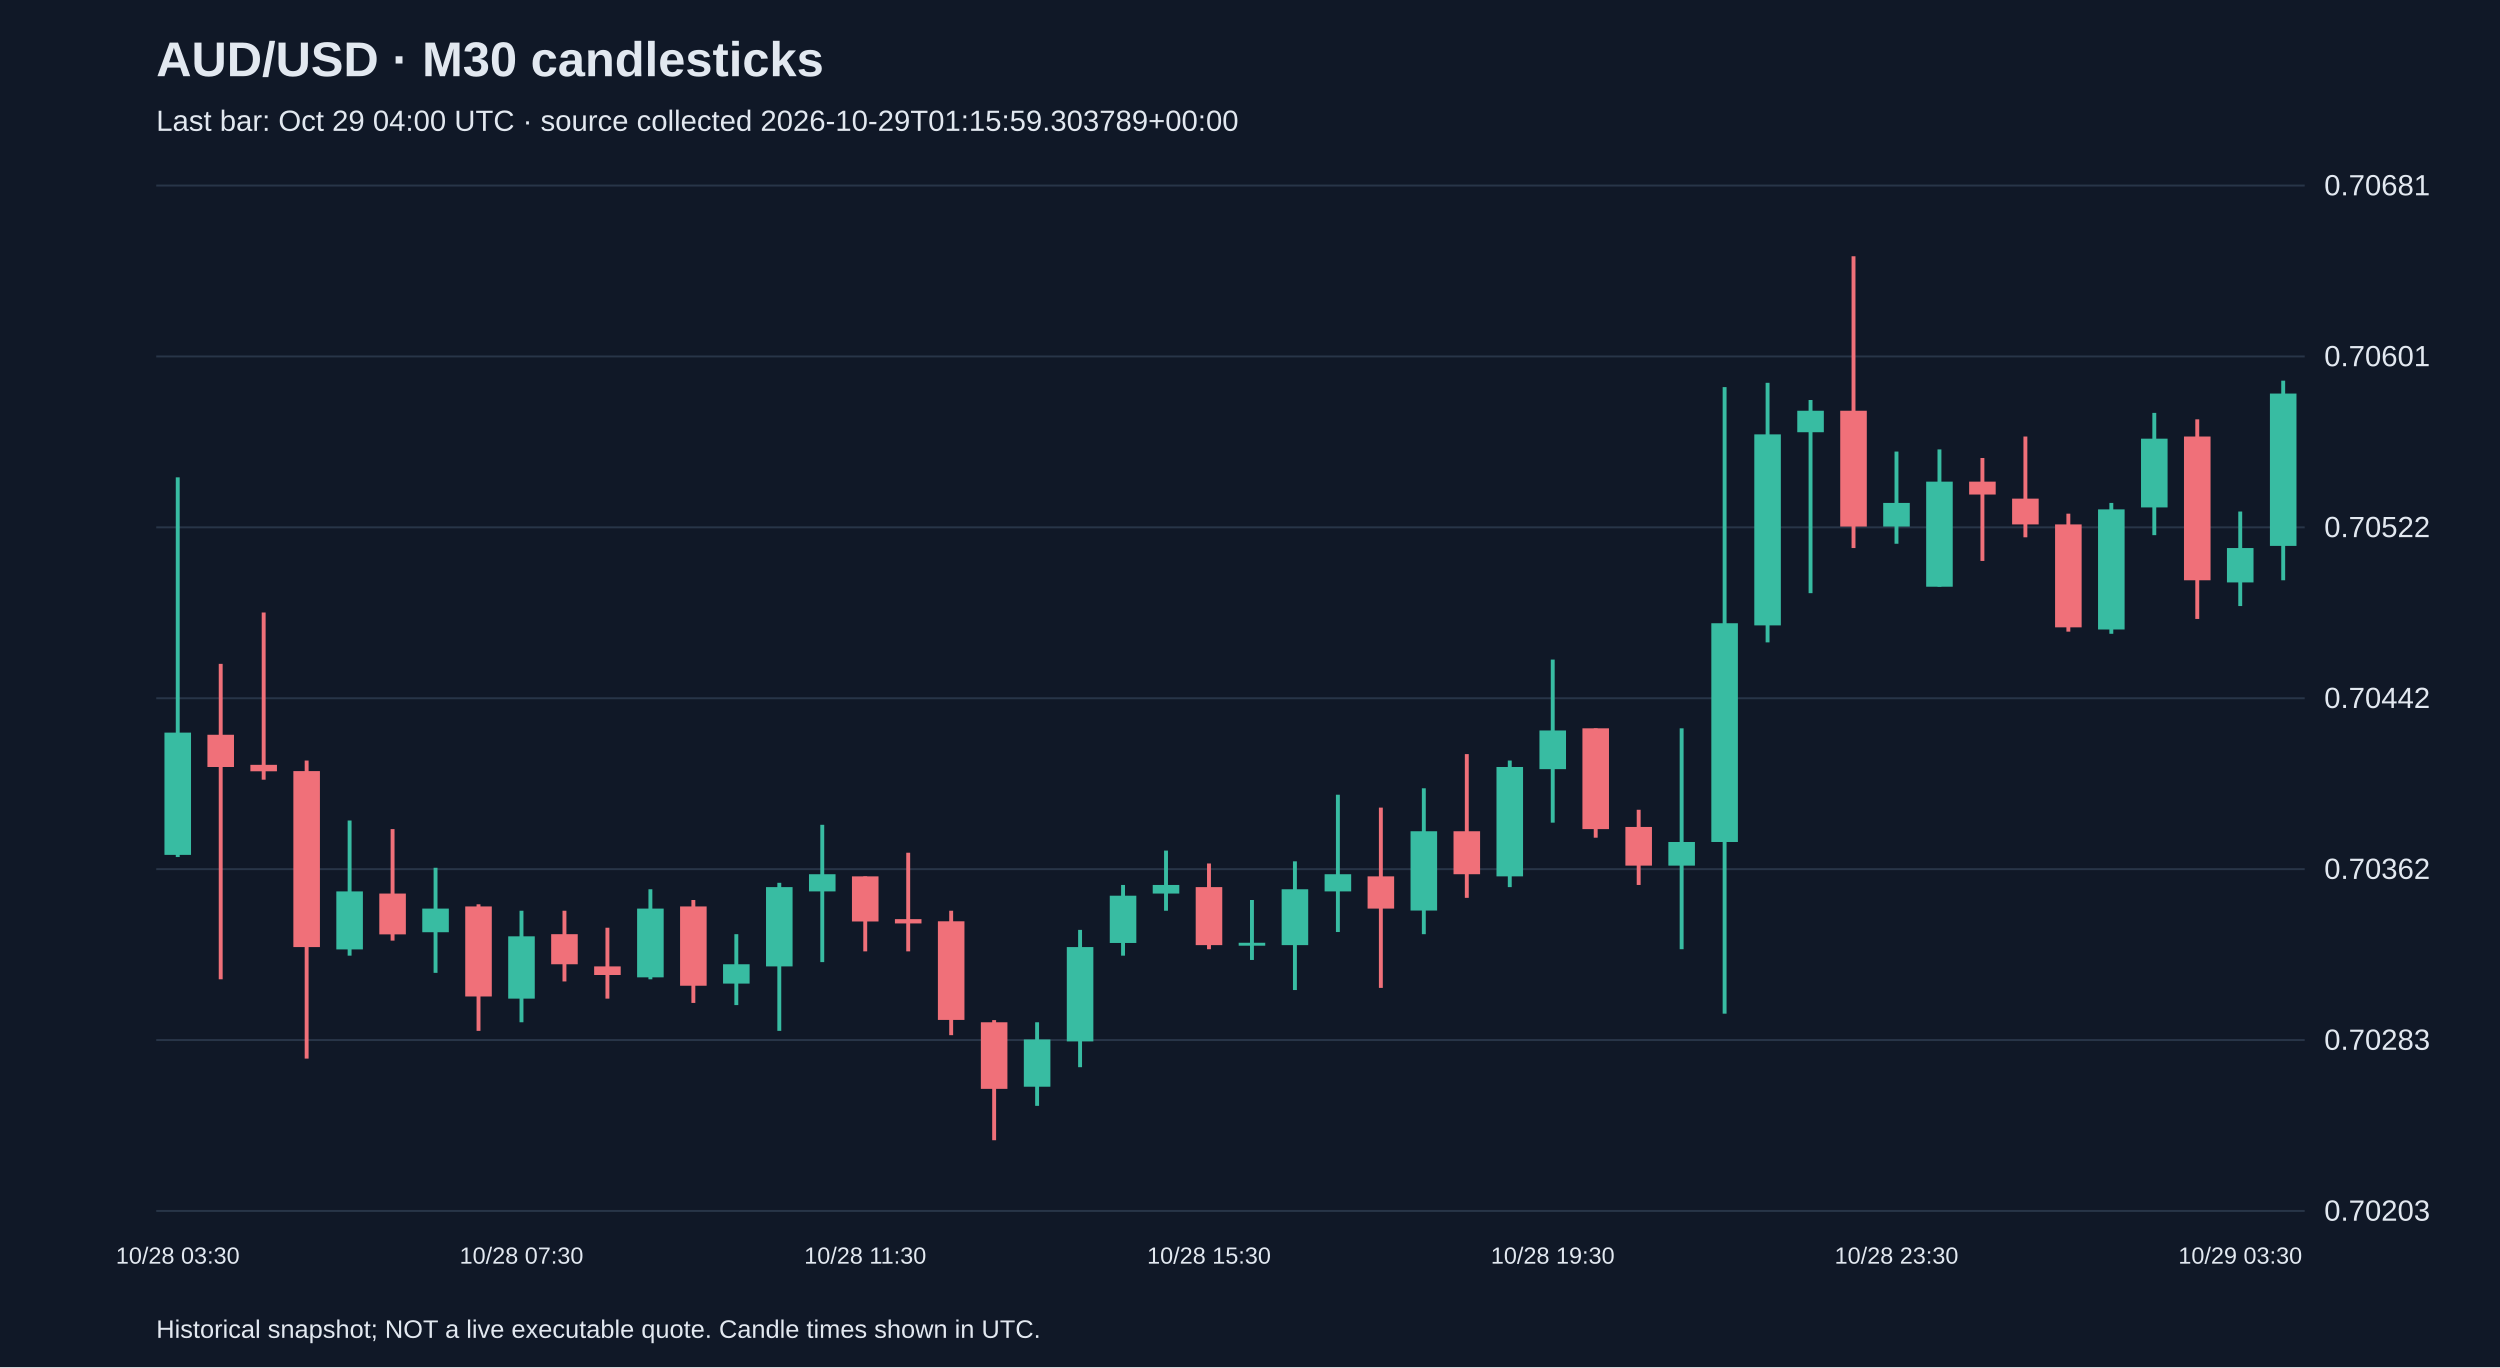
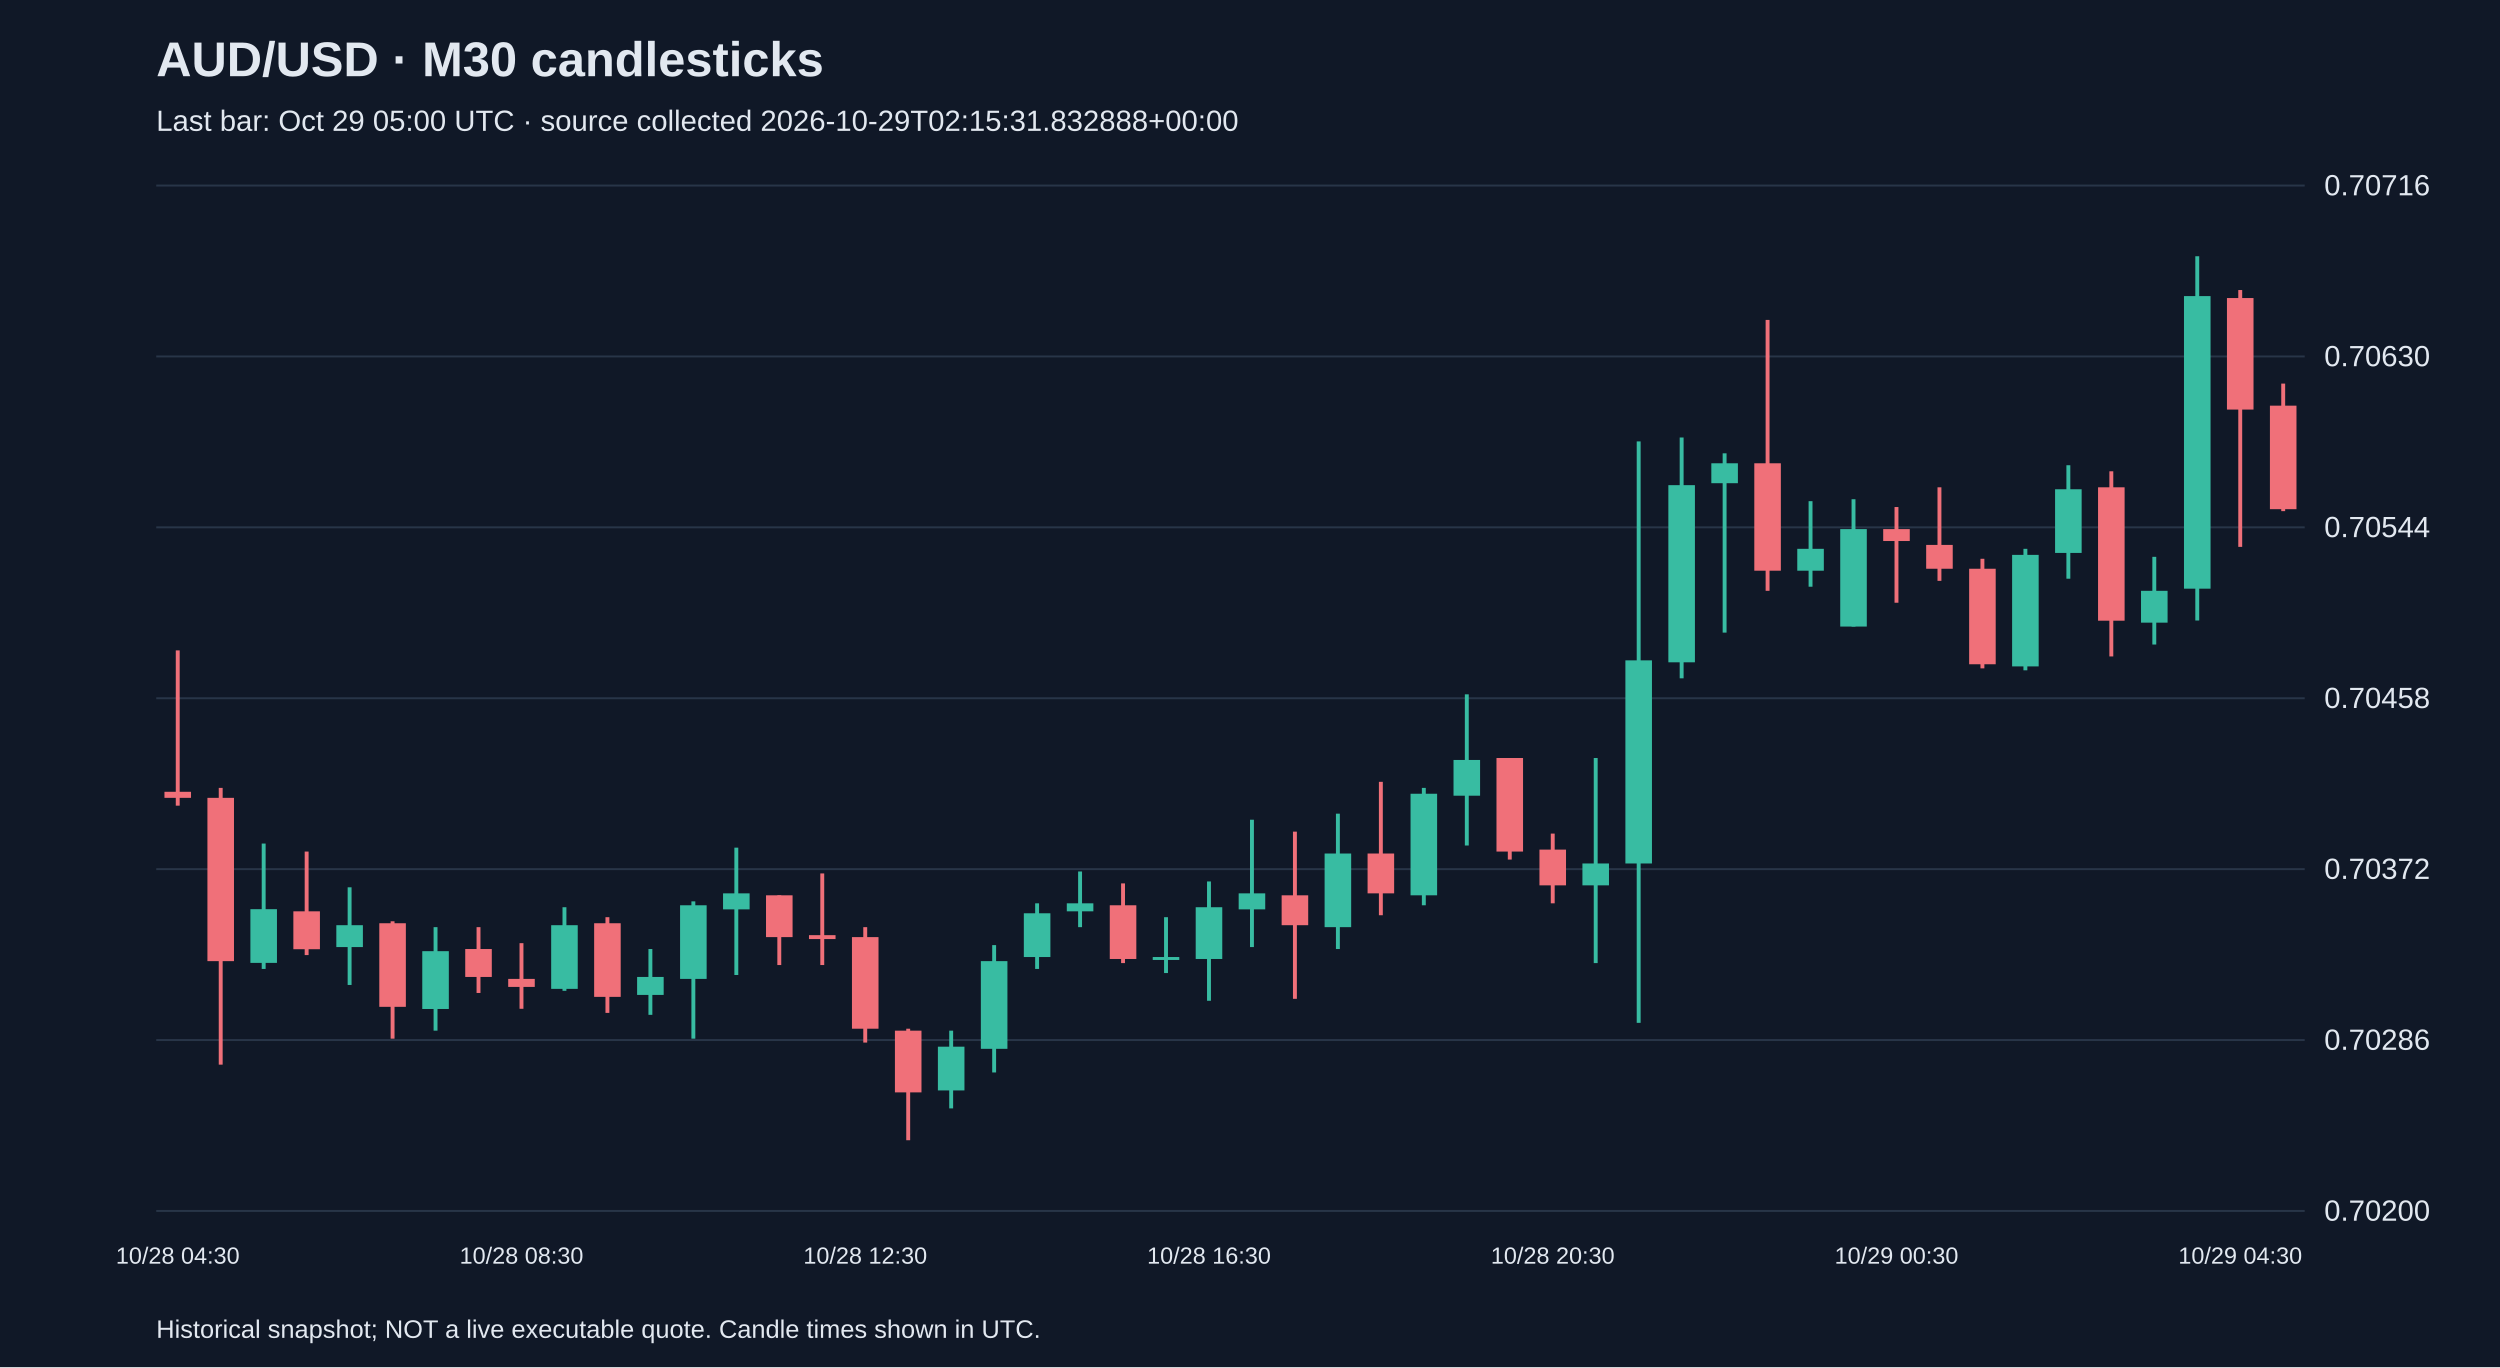
<svg xmlns="http://www.w3.org/2000/svg" viewBox="0 0 1280 700">
  <rect width="100%" height="100%" fill="#101827" />
  <style>text{font-family:Arial,sans-serif;fill:#e2e8f0}</style>
  <text x="80" y="39" font-size="25" font-weight="bold">AUD/USD · M30 candlesticks</text>
-   <text x="80" y="67" font-size="15" fill="#a6b1c5">Last bar: Oct 29 04:00 UTC · source collected 2026-10-29T01:15:59.303789+00:00</text>
+   <text x="80" y="67" font-size="15" fill="#a6b1c5">Last bar: Oct 29 05:00 UTC · source collected 2026-10-29T02:15:31.832888+00:00</text>
  <line x1="80" y1="620.0" x2="1180" y2="620.0" stroke="#283548" />
-   <text x="1190" y="625.0" font-size="15">0.70203</text>
+   <text x="1190" y="625.0" font-size="15">0.70200</text>
  <line x1="80" y1="532.5" x2="1180" y2="532.5" stroke="#283548" />
-   <text x="1190" y="537.5" font-size="15">0.70283</text>
+   <text x="1190" y="537.5" font-size="15">0.70286</text>
  <line x1="80" y1="445.0" x2="1180" y2="445.0" stroke="#283548" />
-   <text x="1190" y="450.0" font-size="15">0.70362</text>
+   <text x="1190" y="450.0" font-size="15">0.70372</text>
  <line x1="80" y1="357.5" x2="1180" y2="357.5" stroke="#283548" />
-   <text x="1190" y="362.5" font-size="15">0.70442</text>
+   <text x="1190" y="362.5" font-size="15">0.70458</text>
  <line x1="80" y1="270.0" x2="1180" y2="270.0" stroke="#283548" />
-   <text x="1190" y="275.0" font-size="15">0.70522</text>
+   <text x="1190" y="275.0" font-size="15">0.70544</text>
  <line x1="80" y1="182.5" x2="1180" y2="182.5" stroke="#283548" />
-   <text x="1190" y="187.5" font-size="15">0.70601</text>
+   <text x="1190" y="187.5" font-size="15">0.70630</text>
  <line x1="80" y1="95.0" x2="1180" y2="95.0" stroke="#283548" />
-   <text x="1190" y="100.0" font-size="15">0.70681</text>
-   <line x1="91.0" y1="244.4" x2="91.0" y2="438.8" stroke="#38bca2" stroke-width="2" />
-   <rect x="84.2" y="375.1" width="13.6" height="62.6" fill="#38bca2" />
-   <text x="91.0" y="647" text-anchor="middle" font-size="12">10/28 03:30</text>
-   <line x1="113.0" y1="339.9" x2="113.0" y2="501.4" stroke="#f07079" stroke-width="2" />
-   <rect x="106.2" y="376.2" width="13.6" height="16.5" fill="#f07079" />
-   <line x1="135.0" y1="313.6" x2="135.0" y2="399.2" stroke="#f07079" stroke-width="2" />
-   <rect x="128.2" y="391.6" width="13.6" height="3.3" fill="#f07079" />
-   <line x1="157.0" y1="389.4" x2="157.0" y2="542.0" stroke="#f07079" stroke-width="2" />
-   <rect x="150.2" y="394.8" width="13.6" height="90.1" fill="#f07079" />
-   <line x1="179.0" y1="420.1" x2="179.0" y2="489.3" stroke="#38bca2" stroke-width="2" />
-   <rect x="172.2" y="456.4" width="13.6" height="29.7" fill="#38bca2" />
-   <line x1="201.0" y1="424.5" x2="201.0" y2="481.6" stroke="#f07079" stroke-width="2" />
-   <rect x="194.2" y="457.5" width="13.6" height="20.9" fill="#f07079" />
-   <line x1="223.0" y1="444.3" x2="223.0" y2="498.1" stroke="#38bca2" stroke-width="2" />
-   <rect x="216.2" y="465.2" width="13.6" height="12.1" fill="#38bca2" />
-   <line x1="245.0" y1="463.0" x2="245.0" y2="527.8" stroke="#f07079" stroke-width="2" />
-   <rect x="238.2" y="464.1" width="13.6" height="46.1" fill="#f07079" />
-   <line x1="267.0" y1="466.3" x2="267.0" y2="523.4" stroke="#38bca2" stroke-width="2" />
-   <rect x="260.2" y="479.4" width="13.6" height="31.9" fill="#38bca2" />
-   <text x="267.0" y="647" text-anchor="middle" font-size="12">10/28 07:30</text>
-   <line x1="289.0" y1="466.3" x2="289.0" y2="502.5" stroke="#f07079" stroke-width="2" />
-   <rect x="282.2" y="478.3" width="13.6" height="15.4" fill="#f07079" />
-   <line x1="311.0" y1="475.0" x2="311.0" y2="511.3" stroke="#f07079" stroke-width="2" />
-   <rect x="304.2" y="494.8" width="13.6" height="4.4" fill="#f07079" />
-   <line x1="333.0" y1="455.3" x2="333.0" y2="501.4" stroke="#38bca2" stroke-width="2" />
-   <rect x="326.2" y="465.2" width="13.6" height="35.2" fill="#38bca2" />
-   <line x1="355.0" y1="460.8" x2="355.0" y2="513.5" stroke="#f07079" stroke-width="2" />
-   <rect x="348.2" y="464.1" width="13.6" height="40.6" fill="#f07079" />
-   <line x1="377.0" y1="478.3" x2="377.0" y2="514.6" stroke="#38bca2" stroke-width="2" />
-   <rect x="370.2" y="493.7" width="13.6" height="9.9" fill="#38bca2" />
-   <line x1="399.0" y1="452.0" x2="399.0" y2="527.8" stroke="#38bca2" stroke-width="2" />
-   <rect x="392.2" y="454.2" width="13.6" height="40.6" fill="#38bca2" />
-   <line x1="421.0" y1="422.3" x2="421.0" y2="492.6" stroke="#38bca2" stroke-width="2" />
-   <rect x="414.2" y="447.6" width="13.6" height="8.8" fill="#38bca2" />
-   <line x1="443.0" y1="448.7" x2="443.0" y2="487.1" stroke="#f07079" stroke-width="2" />
-   <rect x="436.2" y="448.7" width="13.6" height="23.1" fill="#f07079" />
-   <text x="443.0" y="647" text-anchor="middle" font-size="12">10/28 11:30</text>
-   <line x1="465.0" y1="436.6" x2="465.0" y2="487.1" stroke="#f07079" stroke-width="2" />
-   <rect x="458.2" y="470.6" width="13.6" height="2.2" fill="#f07079" />
-   <line x1="487.0" y1="466.3" x2="487.0" y2="530.0" stroke="#f07079" stroke-width="2" />
-   <rect x="480.2" y="471.7" width="13.6" height="50.5" fill="#f07079" />
-   <line x1="509.0" y1="522.3" x2="509.0" y2="583.8" stroke="#f07079" stroke-width="2" />
-   <rect x="502.2" y="523.4" width="13.6" height="34.1" fill="#f07079" />
-   <line x1="531.0" y1="523.4" x2="531.0" y2="566.2" stroke="#38bca2" stroke-width="2" />
-   <rect x="524.2" y="532.2" width="13.6" height="24.2" fill="#38bca2" />
-   <line x1="553.0" y1="476.1" x2="553.0" y2="546.4" stroke="#38bca2" stroke-width="2" />
-   <rect x="546.2" y="484.9" width="13.6" height="48.3" fill="#38bca2" />
-   <line x1="575.0" y1="453.1" x2="575.0" y2="489.3" stroke="#38bca2" stroke-width="2" />
-   <rect x="568.2" y="458.6" width="13.6" height="24.2" fill="#38bca2" />
-   <line x1="597.0" y1="435.5" x2="597.0" y2="466.3" stroke="#38bca2" stroke-width="2" />
-   <rect x="590.2" y="453.1" width="13.6" height="4.4" fill="#38bca2" />
-   <line x1="619.0" y1="442.1" x2="619.0" y2="486.0" stroke="#f07079" stroke-width="2" />
-   <rect x="612.2" y="454.2" width="13.6" height="29.7" fill="#f07079" />
-   <text x="619.0" y="647" text-anchor="middle" font-size="12">10/28 15:30</text>
-   <line x1="641.0" y1="460.8" x2="641.0" y2="491.5" stroke="#38bca2" stroke-width="2" />
-   <rect x="634.2" y="482.7" width="13.6" height="1.5" fill="#38bca2" />
-   <line x1="663.0" y1="441.0" x2="663.0" y2="506.9" stroke="#38bca2" stroke-width="2" />
-   <rect x="656.2" y="455.3" width="13.6" height="28.6" fill="#38bca2" />
-   <line x1="685.0" y1="406.9" x2="685.0" y2="477.2" stroke="#38bca2" stroke-width="2" />
-   <rect x="678.2" y="447.6" width="13.6" height="8.8" fill="#38bca2" />
-   <line x1="707.0" y1="413.5" x2="707.0" y2="505.8" stroke="#f07079" stroke-width="2" />
-   <rect x="700.2" y="448.7" width="13.6" height="16.5" fill="#f07079" />
-   <line x1="729.0" y1="403.6" x2="729.0" y2="478.3" stroke="#38bca2" stroke-width="2" />
-   <rect x="722.2" y="425.6" width="13.6" height="40.6" fill="#38bca2" />
-   <line x1="751.0" y1="386.1" x2="751.0" y2="459.7" stroke="#f07079" stroke-width="2" />
-   <rect x="744.2" y="425.6" width="13.6" height="22.0" fill="#f07079" />
-   <line x1="773.0" y1="389.4" x2="773.0" y2="454.2" stroke="#38bca2" stroke-width="2" />
-   <rect x="766.2" y="392.7" width="13.6" height="56.0" fill="#38bca2" />
-   <line x1="795.0" y1="337.7" x2="795.0" y2="421.2" stroke="#38bca2" stroke-width="2" />
-   <rect x="788.2" y="374.0" width="13.6" height="19.8" fill="#38bca2" />
-   <text x="795.0" y="647" text-anchor="middle" font-size="12">10/28 19:30</text>
-   <line x1="817.0" y1="372.9" x2="817.0" y2="428.9" stroke="#f07079" stroke-width="2" />
-   <rect x="810.2" y="372.9" width="13.6" height="51.6" fill="#f07079" />
-   <line x1="839.0" y1="414.6" x2="839.0" y2="453.1" stroke="#f07079" stroke-width="2" />
-   <rect x="832.2" y="423.4" width="13.6" height="19.8" fill="#f07079" />
-   <line x1="861.0" y1="372.9" x2="861.0" y2="486.0" stroke="#38bca2" stroke-width="2" />
-   <rect x="854.2" y="431.1" width="13.6" height="12.1" fill="#38bca2" />
-   <line x1="883.0" y1="198.2" x2="883.0" y2="519.0" stroke="#38bca2" stroke-width="2" />
-   <rect x="876.2" y="319.1" width="13.6" height="112.0" fill="#38bca2" />
-   <line x1="905.0" y1="196.0" x2="905.0" y2="328.9" stroke="#38bca2" stroke-width="2" />
-   <rect x="898.2" y="222.4" width="13.6" height="97.8" fill="#38bca2" />
-   <line x1="927.0" y1="204.8" x2="927.0" y2="303.7" stroke="#38bca2" stroke-width="2" />
-   <rect x="920.2" y="210.3" width="13.6" height="11.0" fill="#38bca2" />
-   <line x1="949.0" y1="131.2" x2="949.0" y2="280.6" stroke="#f07079" stroke-width="2" />
-   <rect x="942.2" y="210.3" width="13.6" height="59.3" fill="#f07079" />
-   <line x1="971.0" y1="231.2" x2="971.0" y2="278.4" stroke="#38bca2" stroke-width="2" />
-   <rect x="964.2" y="257.5" width="13.6" height="12.1" fill="#38bca2" />
-   <text x="971.0" y="647" text-anchor="middle" font-size="12">10/28 23:30</text>
-   <line x1="993.0" y1="230.1" x2="993.0" y2="300.4" stroke="#38bca2" stroke-width="2" />
-   <rect x="986.2" y="246.6" width="13.6" height="53.8" fill="#38bca2" />
-   <line x1="1015.0" y1="234.5" x2="1015.0" y2="287.2" stroke="#f07079" stroke-width="2" />
-   <rect x="1008.2" y="246.6" width="13.6" height="6.6" fill="#f07079" />
-   <line x1="1037.0" y1="223.5" x2="1037.0" y2="275.1" stroke="#f07079" stroke-width="2" />
-   <rect x="1030.2" y="255.3" width="13.6" height="13.2" fill="#f07079" />
-   <line x1="1059.0" y1="263.0" x2="1059.0" y2="323.4" stroke="#f07079" stroke-width="2" />
-   <rect x="1052.2" y="268.5" width="13.6" height="52.7" fill="#f07079" />
-   <line x1="1081.0" y1="257.5" x2="1081.0" y2="324.5" stroke="#38bca2" stroke-width="2" />
-   <rect x="1074.2" y="260.8" width="13.6" height="61.5" fill="#38bca2" />
-   <line x1="1103.0" y1="211.4" x2="1103.0" y2="274.0" stroke="#38bca2" stroke-width="2" />
-   <rect x="1096.2" y="224.6" width="13.6" height="35.2" fill="#38bca2" />
-   <line x1="1125.0" y1="214.7" x2="1125.0" y2="316.9" stroke="#f07079" stroke-width="2" />
-   <rect x="1118.2" y="223.5" width="13.6" height="73.6" fill="#f07079" />
-   <line x1="1147.0" y1="261.9" x2="1147.0" y2="310.3" stroke="#38bca2" stroke-width="2" />
-   <rect x="1140.2" y="280.6" width="13.6" height="17.6" fill="#38bca2" />
-   <text x="1147.0" y="647" text-anchor="middle" font-size="12">10/29 03:30</text>
-   <line x1="1169.0" y1="194.9" x2="1169.0" y2="297.1" stroke="#38bca2" stroke-width="2" />
-   <rect x="1162.2" y="201.5" width="13.6" height="78.0" fill="#38bca2" />
+   <text x="1190" y="100.0" font-size="15">0.70716</text>
+   <line x1="91.0" y1="333.0" x2="91.0" y2="412.5" stroke="#f07079" stroke-width="2" />
+   <rect x="84.2" y="405.4" width="13.6" height="3.1" fill="#f07079" />
+   <text x="91.0" y="647" text-anchor="middle" font-size="12">10/28 04:30</text>
+   <line x1="113.0" y1="403.4" x2="113.0" y2="545.1" stroke="#f07079" stroke-width="2" />
+   <rect x="106.2" y="408.5" width="13.6" height="83.6" fill="#f07079" />
+   <line x1="135.0" y1="431.9" x2="135.0" y2="496.1" stroke="#38bca2" stroke-width="2" />
+   <rect x="128.2" y="465.5" width="13.6" height="27.5" fill="#38bca2" />
+   <line x1="157.0" y1="436.0" x2="157.0" y2="489.0" stroke="#f07079" stroke-width="2" />
+   <rect x="150.2" y="466.6" width="13.6" height="19.4" fill="#f07079" />
+   <line x1="179.0" y1="454.3" x2="179.0" y2="504.3" stroke="#38bca2" stroke-width="2" />
+   <rect x="172.2" y="473.7" width="13.6" height="11.2" fill="#38bca2" />
+   <line x1="201.0" y1="471.7" x2="201.0" y2="531.8" stroke="#f07079" stroke-width="2" />
+   <rect x="194.2" y="472.7" width="13.6" height="42.8" fill="#f07079" />
+   <line x1="223.0" y1="474.7" x2="223.0" y2="527.7" stroke="#38bca2" stroke-width="2" />
+   <rect x="216.2" y="487.0" width="13.6" height="29.6" fill="#38bca2" />
+   <line x1="245.0" y1="474.7" x2="245.0" y2="508.4" stroke="#f07079" stroke-width="2" />
+   <rect x="238.2" y="485.9" width="13.6" height="14.3" fill="#f07079" />
+   <line x1="267.0" y1="482.9" x2="267.0" y2="516.5" stroke="#f07079" stroke-width="2" />
+   <rect x="260.2" y="501.2" width="13.6" height="4.1" fill="#f07079" />
+   <text x="267.0" y="647" text-anchor="middle" font-size="12">10/28 08:30</text>
+   <line x1="289.0" y1="464.5" x2="289.0" y2="507.3" stroke="#38bca2" stroke-width="2" />
+   <rect x="282.2" y="473.7" width="13.6" height="32.6" fill="#38bca2" />
+   <line x1="311.0" y1="469.6" x2="311.0" y2="518.6" stroke="#f07079" stroke-width="2" />
+   <rect x="304.2" y="472.7" width="13.6" height="37.7" fill="#f07079" />
+   <line x1="333.0" y1="485.9" x2="333.0" y2="519.6" stroke="#38bca2" stroke-width="2" />
+   <rect x="326.2" y="500.2" width="13.6" height="9.2" fill="#38bca2" />
+   <line x1="355.0" y1="461.5" x2="355.0" y2="531.8" stroke="#38bca2" stroke-width="2" />
+   <rect x="348.2" y="463.5" width="13.6" height="37.7" fill="#38bca2" />
+   <line x1="377.0" y1="434.0" x2="377.0" y2="499.2" stroke="#38bca2" stroke-width="2" />
+   <rect x="370.2" y="457.4" width="13.6" height="8.2" fill="#38bca2" />
+   <line x1="399.0" y1="458.4" x2="399.0" y2="494.1" stroke="#f07079" stroke-width="2" />
+   <rect x="392.2" y="458.4" width="13.6" height="21.4" fill="#f07079" />
+   <line x1="421.0" y1="447.2" x2="421.0" y2="494.1" stroke="#f07079" stroke-width="2" />
+   <rect x="414.2" y="478.8" width="13.6" height="2.0" fill="#f07079" />
+   <line x1="443.0" y1="474.7" x2="443.0" y2="533.8" stroke="#f07079" stroke-width="2" />
+   <rect x="436.2" y="479.8" width="13.6" height="46.9" fill="#f07079" />
+   <text x="443.0" y="647" text-anchor="middle" font-size="12">10/28 12:30</text>
+   <line x1="465.0" y1="526.7" x2="465.0" y2="583.8" stroke="#f07079" stroke-width="2" />
+   <rect x="458.2" y="527.7" width="13.6" height="31.6" fill="#f07079" />
+   <line x1="487.0" y1="527.7" x2="487.0" y2="567.5" stroke="#38bca2" stroke-width="2" />
+   <rect x="480.2" y="535.9" width="13.6" height="22.4" fill="#38bca2" />
+   <line x1="509.0" y1="483.9" x2="509.0" y2="549.1" stroke="#38bca2" stroke-width="2" />
+   <rect x="502.2" y="492.1" width="13.6" height="44.9" fill="#38bca2" />
+   <line x1="531.0" y1="462.5" x2="531.0" y2="496.1" stroke="#38bca2" stroke-width="2" />
+   <rect x="524.2" y="467.6" width="13.6" height="22.4" fill="#38bca2" />
+   <line x1="553.0" y1="446.2" x2="553.0" y2="474.7" stroke="#38bca2" stroke-width="2" />
+   <rect x="546.2" y="462.5" width="13.6" height="4.1" fill="#38bca2" />
+   <line x1="575.0" y1="452.3" x2="575.0" y2="493.1" stroke="#f07079" stroke-width="2" />
+   <rect x="568.2" y="463.5" width="13.6" height="27.5" fill="#f07079" />
+   <line x1="597.0" y1="469.6" x2="597.0" y2="498.2" stroke="#38bca2" stroke-width="2" />
+   <rect x="590.2" y="490.0" width="13.6" height="1.5" fill="#38bca2" />
+   <line x1="619.0" y1="451.3" x2="619.0" y2="512.4" stroke="#38bca2" stroke-width="2" />
+   <rect x="612.2" y="464.5" width="13.6" height="26.5" fill="#38bca2" />
+   <text x="619.0" y="647" text-anchor="middle" font-size="12">10/28 16:30</text>
+   <line x1="641.0" y1="419.7" x2="641.0" y2="484.9" stroke="#38bca2" stroke-width="2" />
+   <rect x="634.2" y="457.4" width="13.6" height="8.2" fill="#38bca2" />
+   <line x1="663.0" y1="425.8" x2="663.0" y2="511.4" stroke="#f07079" stroke-width="2" />
+   <rect x="656.2" y="458.4" width="13.6" height="15.3" fill="#f07079" />
+   <line x1="685.0" y1="416.6" x2="685.0" y2="485.9" stroke="#38bca2" stroke-width="2" />
+   <rect x="678.2" y="437.0" width="13.6" height="37.7" fill="#38bca2" />
+   <line x1="707.0" y1="400.3" x2="707.0" y2="468.6" stroke="#f07079" stroke-width="2" />
+   <rect x="700.2" y="437.0" width="13.6" height="20.4" fill="#f07079" />
+   <line x1="729.0" y1="403.4" x2="729.0" y2="463.5" stroke="#38bca2" stroke-width="2" />
+   <rect x="722.2" y="406.4" width="13.6" height="52.0" fill="#38bca2" />
+   <line x1="751.0" y1="355.5" x2="751.0" y2="432.9" stroke="#38bca2" stroke-width="2" />
+   <rect x="744.2" y="389.1" width="13.6" height="18.3" fill="#38bca2" />
+   <line x1="773.0" y1="388.1" x2="773.0" y2="440.1" stroke="#f07079" stroke-width="2" />
+   <rect x="766.2" y="388.1" width="13.6" height="47.9" fill="#f07079" />
+   <line x1="795.0" y1="426.8" x2="795.0" y2="462.5" stroke="#f07079" stroke-width="2" />
+   <rect x="788.2" y="435.0" width="13.6" height="18.3" fill="#f07079" />
+   <text x="795.0" y="647" text-anchor="middle" font-size="12">10/28 20:30</text>
+   <line x1="817.0" y1="388.1" x2="817.0" y2="493.1" stroke="#38bca2" stroke-width="2" />
+   <rect x="810.2" y="442.1" width="13.6" height="11.2" fill="#38bca2" />
+   <line x1="839.0" y1="226.0" x2="839.0" y2="523.7" stroke="#38bca2" stroke-width="2" />
+   <rect x="832.2" y="338.1" width="13.6" height="104.0" fill="#38bca2" />
+   <line x1="861.0" y1="224.0" x2="861.0" y2="347.3" stroke="#38bca2" stroke-width="2" />
+   <rect x="854.2" y="248.4" width="13.6" height="90.7" fill="#38bca2" />
+   <line x1="883.0" y1="232.1" x2="883.0" y2="323.9" stroke="#38bca2" stroke-width="2" />
+   <rect x="876.2" y="237.2" width="13.6" height="10.2" fill="#38bca2" />
+   <line x1="905.0" y1="163.8" x2="905.0" y2="302.5" stroke="#f07079" stroke-width="2" />
+   <rect x="898.2" y="237.2" width="13.6" height="55.0" fill="#f07079" />
+   <line x1="927.0" y1="256.6" x2="927.0" y2="300.4" stroke="#38bca2" stroke-width="2" />
+   <rect x="920.2" y="281.0" width="13.6" height="11.2" fill="#38bca2" />
+   <line x1="949.0" y1="255.6" x2="949.0" y2="320.8" stroke="#38bca2" stroke-width="2" />
+   <rect x="942.2" y="270.9" width="13.6" height="49.9" fill="#38bca2" />
+   <line x1="971.0" y1="259.6" x2="971.0" y2="308.6" stroke="#f07079" stroke-width="2" />
+   <rect x="964.2" y="270.9" width="13.6" height="6.1" fill="#f07079" />
+   <text x="971.0" y="647" text-anchor="middle" font-size="12">10/29 00:30</text>
+   <line x1="993.0" y1="249.5" x2="993.0" y2="297.4" stroke="#f07079" stroke-width="2" />
+   <rect x="986.2" y="279.0" width="13.6" height="12.2" fill="#f07079" />
+   <line x1="1015.0" y1="286.1" x2="1015.0" y2="342.2" stroke="#f07079" stroke-width="2" />
+   <rect x="1008.2" y="291.2" width="13.6" height="48.9" fill="#f07079" />
+   <line x1="1037.0" y1="281.0" x2="1037.0" y2="343.2" stroke="#38bca2" stroke-width="2" />
+   <rect x="1030.2" y="284.1" width="13.6" height="57.1" fill="#38bca2" />
+   <line x1="1059.0" y1="238.2" x2="1059.0" y2="296.3" stroke="#38bca2" stroke-width="2" />
+   <rect x="1052.2" y="250.5" width="13.6" height="32.6" fill="#38bca2" />
+   <line x1="1081.0" y1="241.3" x2="1081.0" y2="336.1" stroke="#f07079" stroke-width="2" />
+   <rect x="1074.2" y="249.5" width="13.6" height="68.3" fill="#f07079" />
+   <line x1="1103.0" y1="285.1" x2="1103.0" y2="330.0" stroke="#38bca2" stroke-width="2" />
+   <rect x="1096.2" y="302.5" width="13.6" height="16.3" fill="#38bca2" />
+   <line x1="1125.0" y1="131.2" x2="1125.0" y2="317.7" stroke="#38bca2" stroke-width="2" />
+   <rect x="1118.2" y="151.6" width="13.6" height="149.8" fill="#38bca2" />
+   <line x1="1147.0" y1="148.5" x2="1147.0" y2="280.0" stroke="#f07079" stroke-width="2" />
+   <rect x="1140.2" y="152.6" width="13.6" height="57.1" fill="#f07079" />
+   <text x="1147.0" y="647" text-anchor="middle" font-size="12">10/29 04:30</text>
+   <line x1="1169.0" y1="196.4" x2="1169.0" y2="261.7" stroke="#f07079" stroke-width="2" />
+   <rect x="1162.2" y="207.7" width="13.6" height="53.0" fill="#f07079" />
  <text x="80" y="685" font-size="13">Historical snapshot; NOT a live executable quote. Candle times shown in UTC.</text>
</svg>
